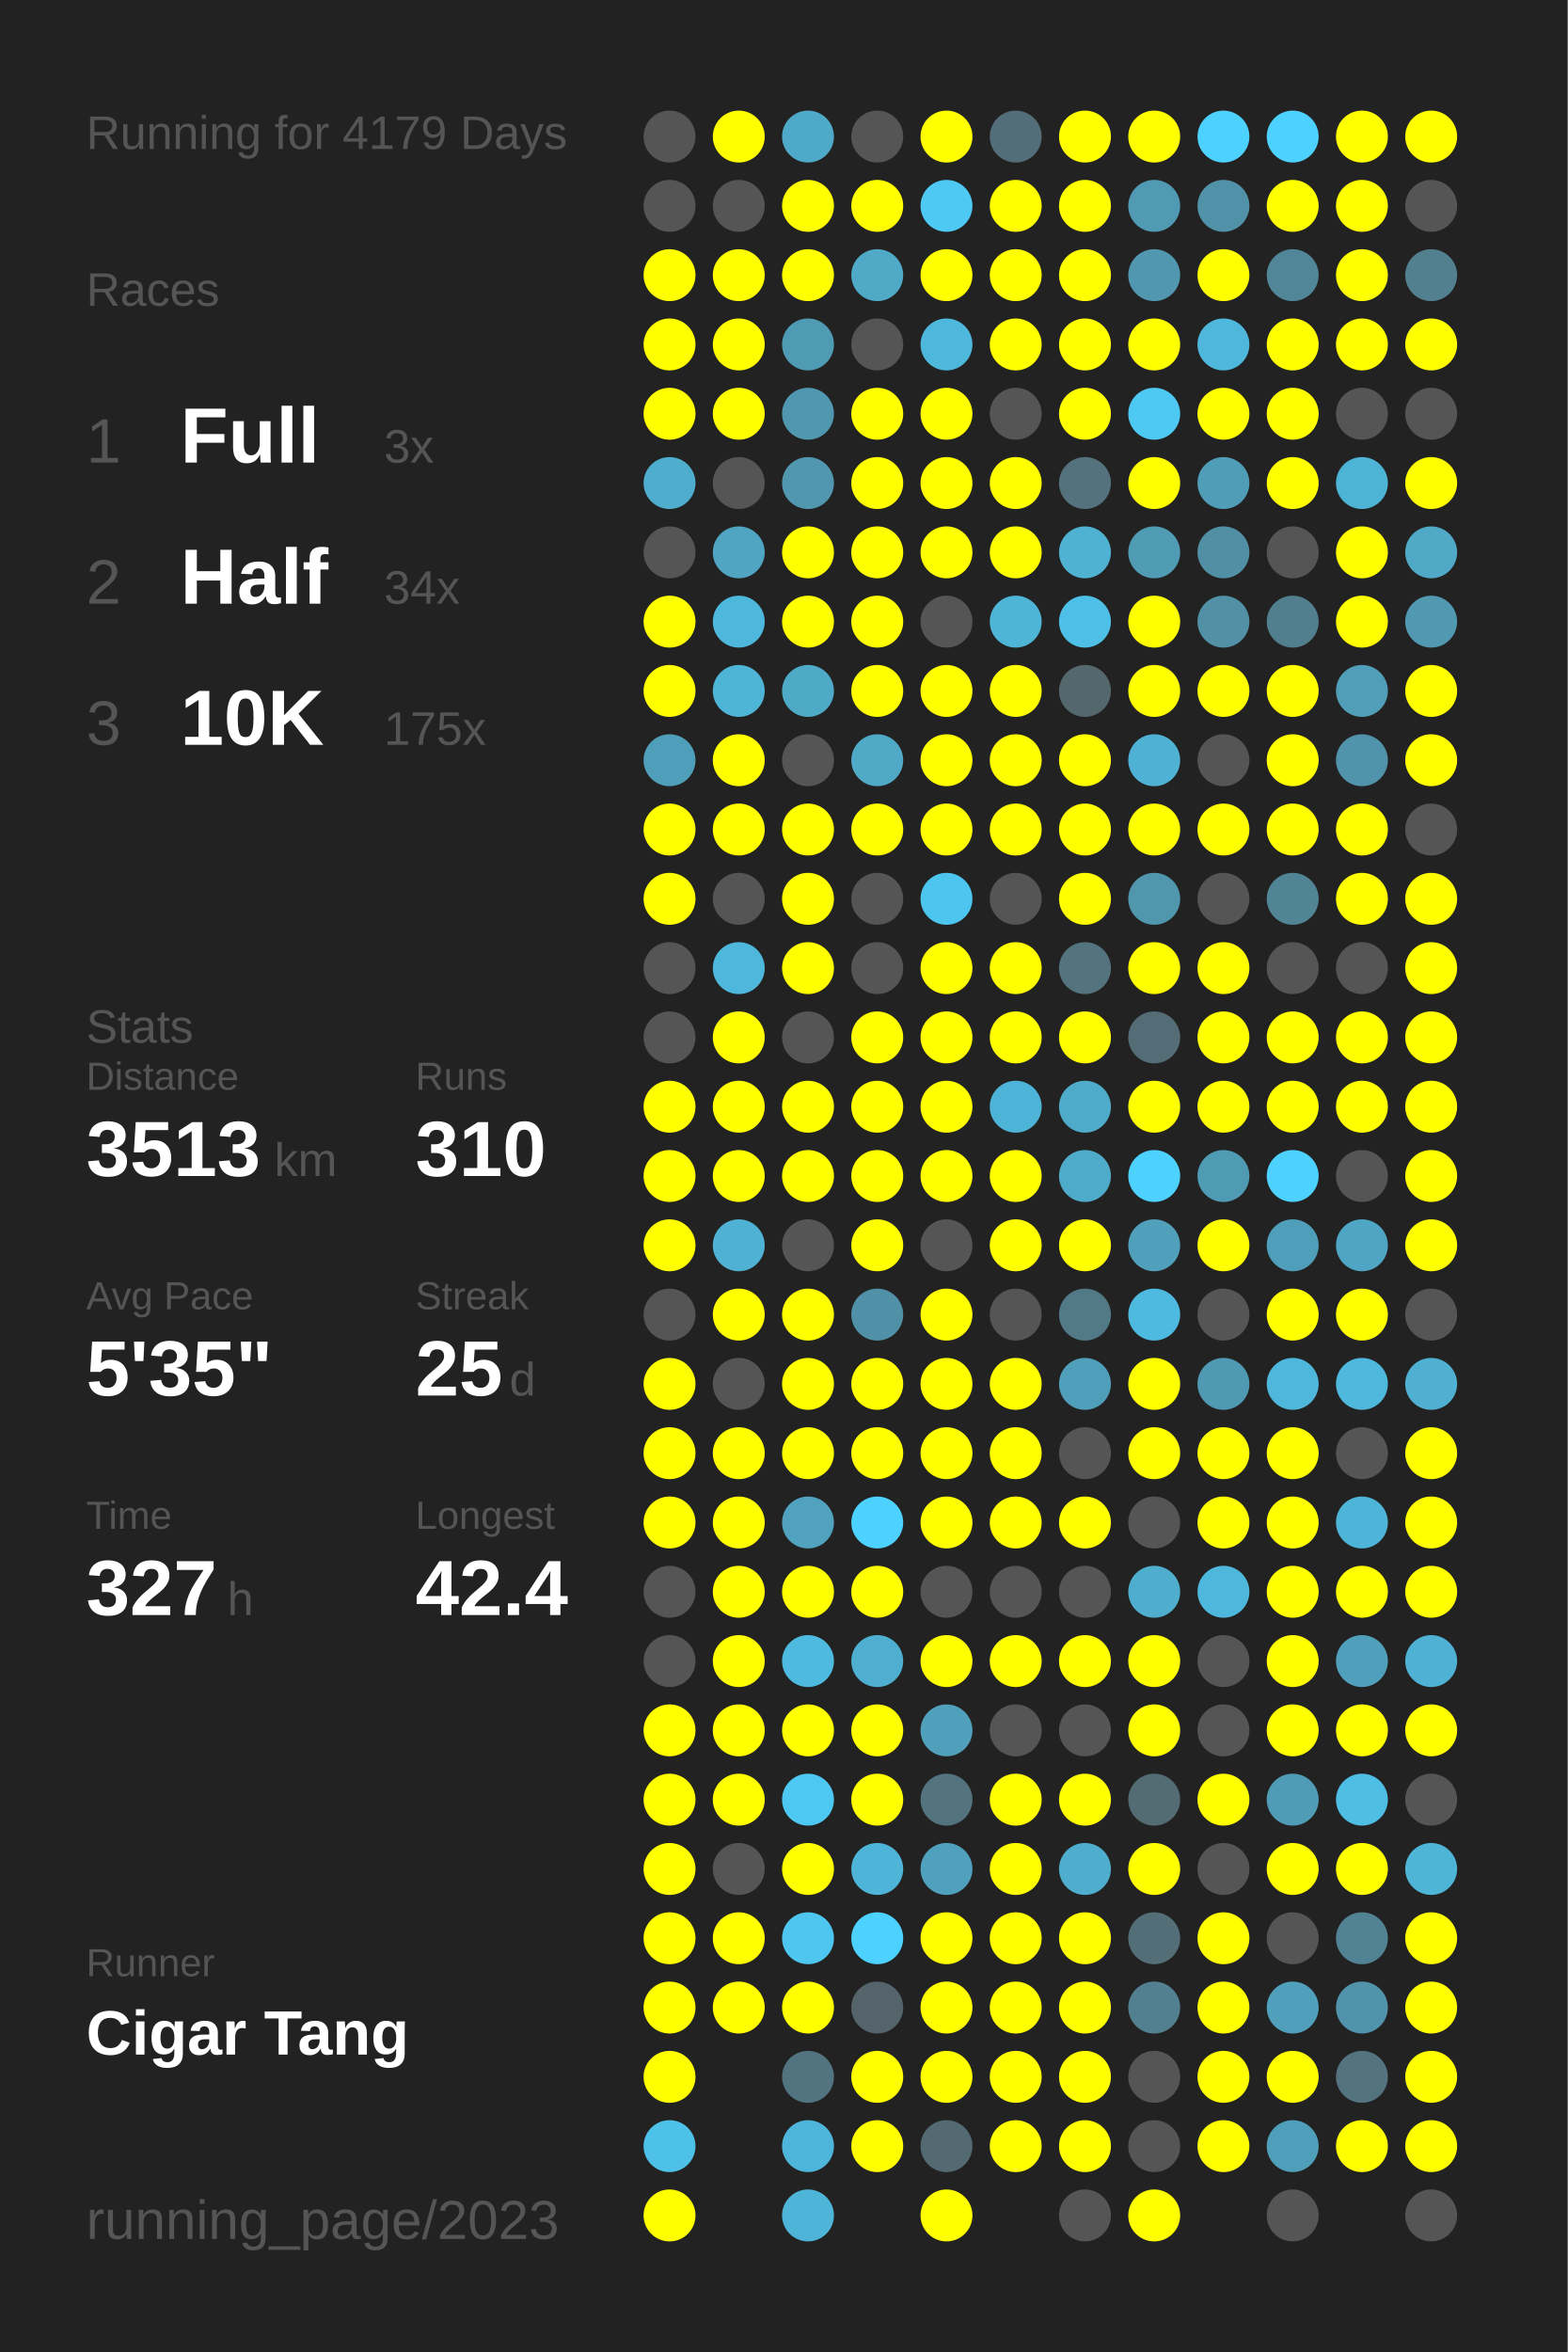
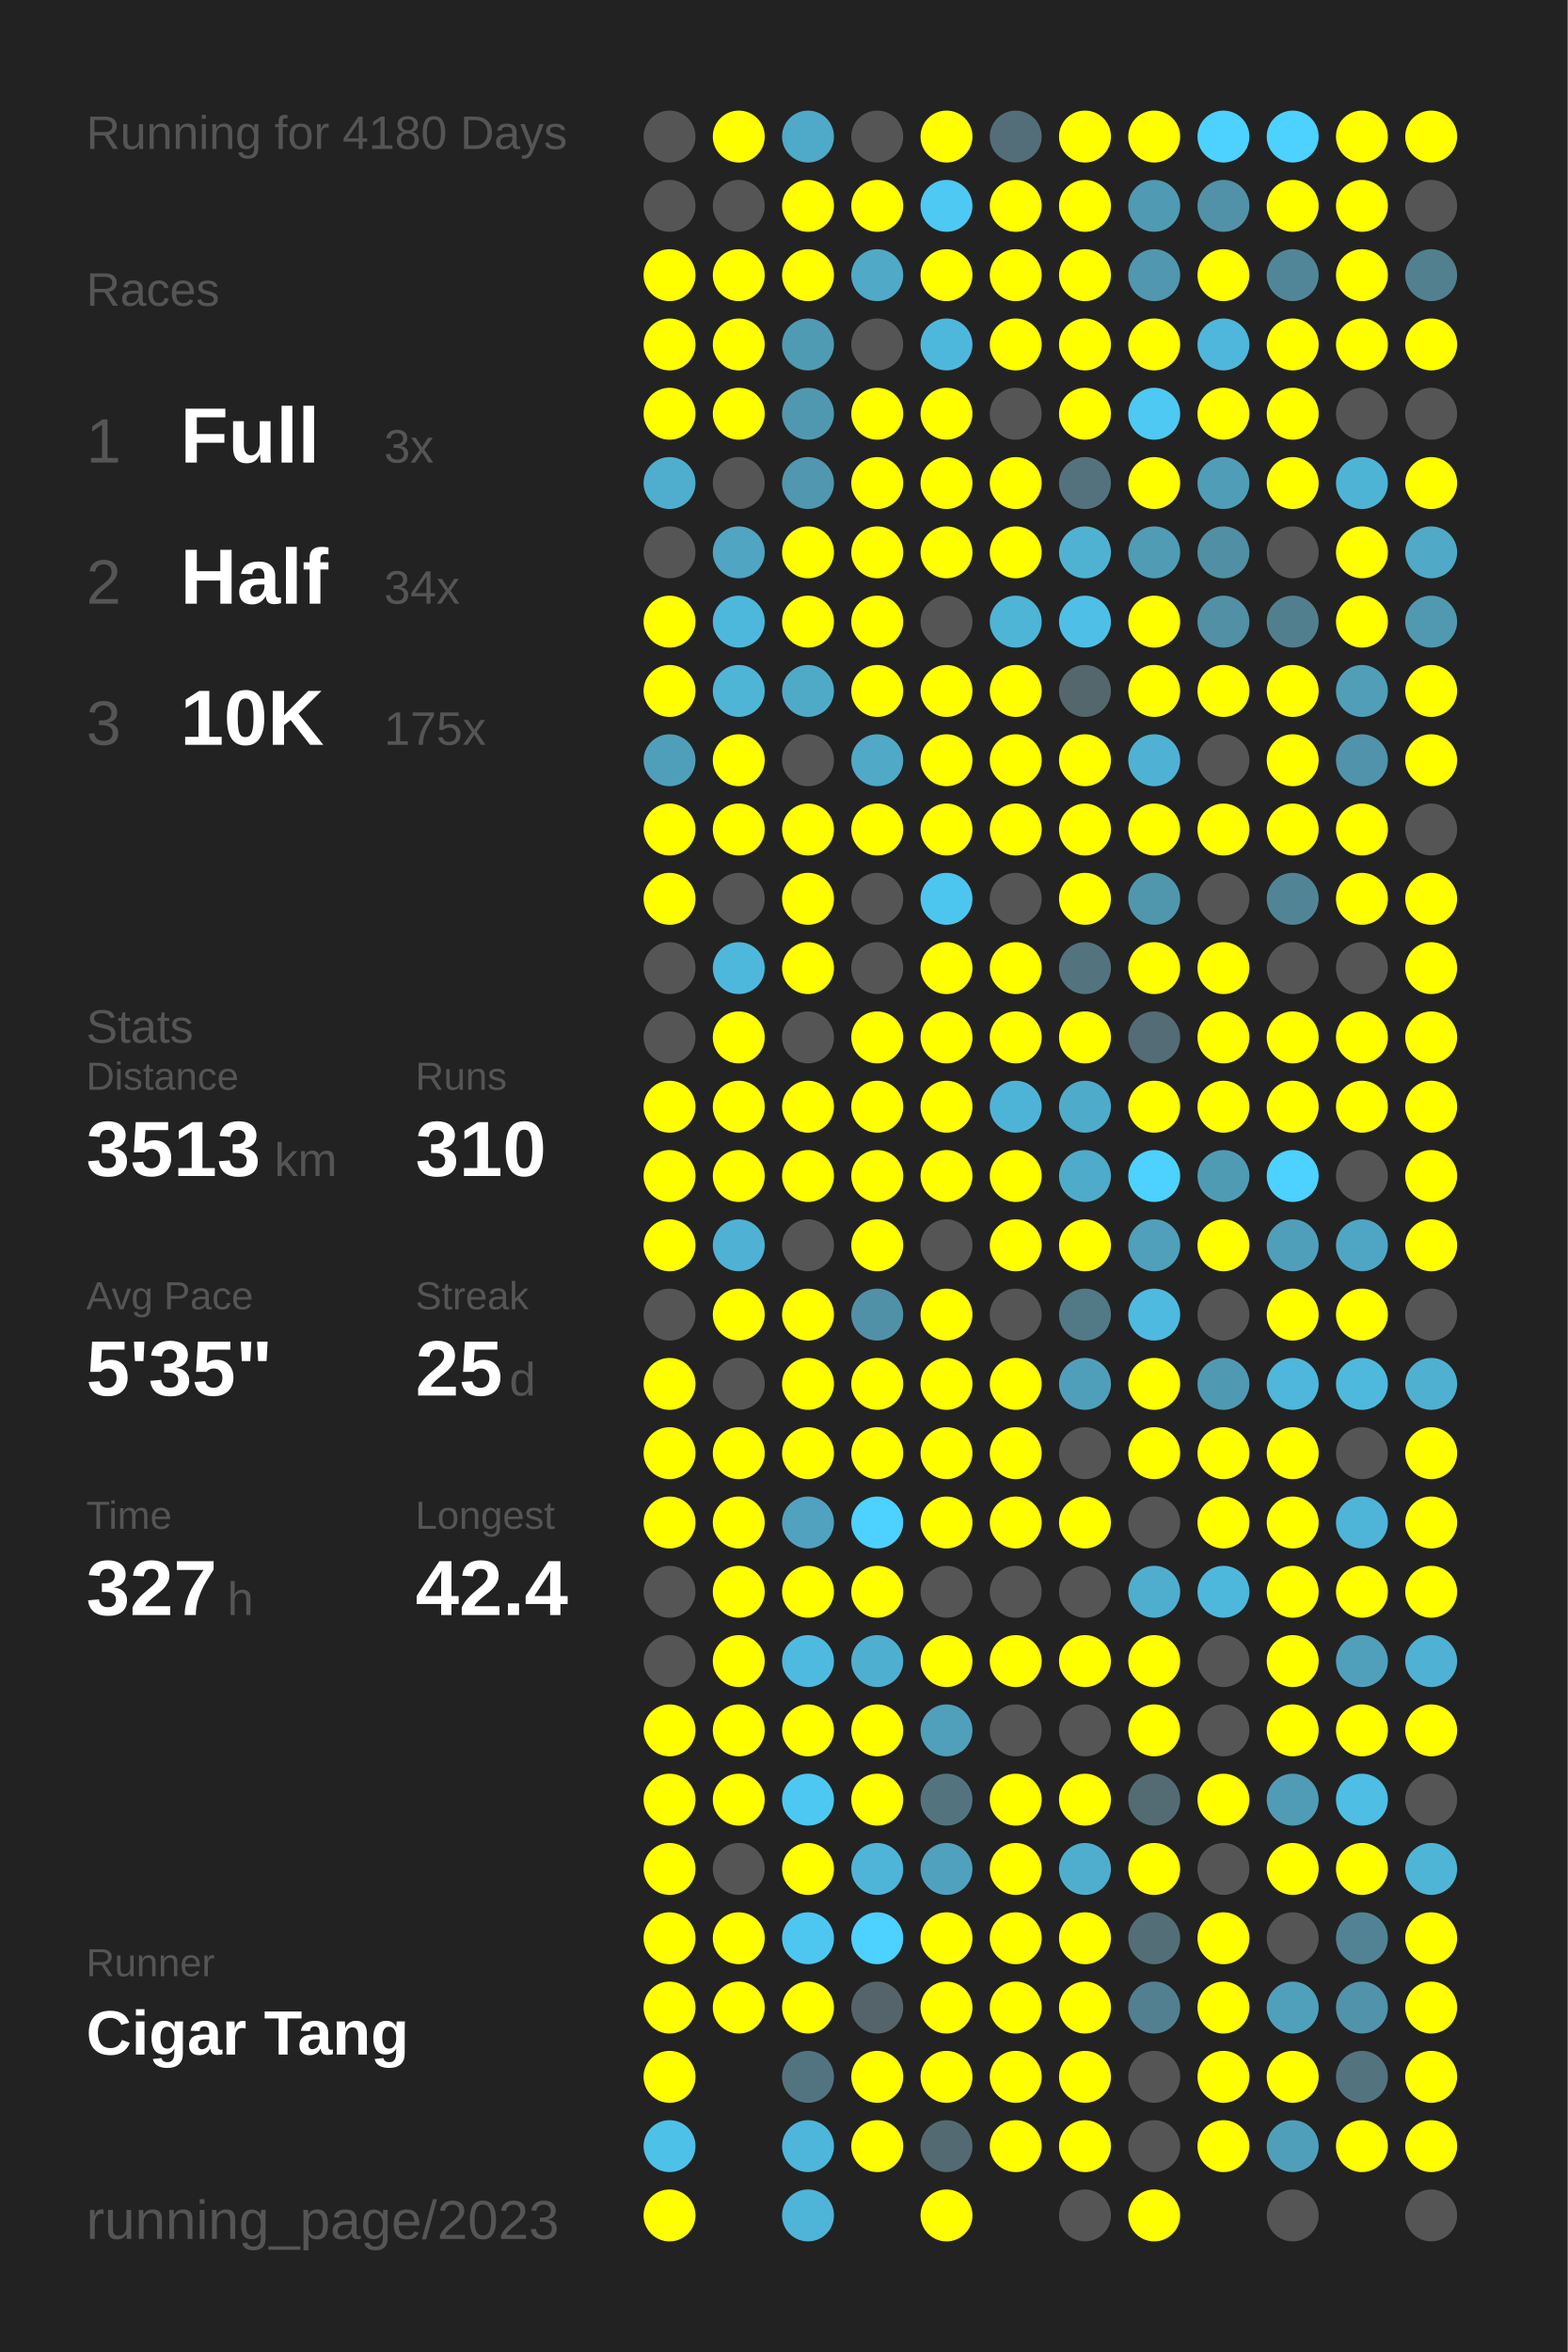
<svg xmlns="http://www.w3.org/2000/svg" baseProfile="full" height="300mm" version="1.1" viewBox="0,0,200,300" width="200mm">
  <defs />
  <rect fill="#222222" height="300" width="200" x="0" y="0" />
-   <text fill="#555555" style="font-size:6px; font-family:Arial;" x="11" y="19">Running for 4179 Days</text>
+   <text fill="#555555" style="font-size:6px; font-family:Arial;" x="11" y="19">Running for 4180 Days</text>
  <text fill="#555555" style="font-size:6px; font-family:Arial;" x="11" y="39">Races</text>
  <text fill="#555555" style="font-size:8px; font-family:Arial;" x="11" y="59">1</text>
  <text fill="#FFFFFF" style="font-size:10px; font-family:Arial; font-weight:bold;" x="23" y="59">Full</text>
  <text fill="#555555" style="font-size:6px; font-family:Arial;" x="49" y="59">3x</text>
  <text fill="#555555" style="font-size:8px; font-family:Arial;" x="11" y="77">2</text>
  <text fill="#FFFFFF" style="font-size:10px; font-family:Arial; font-weight:bold;" x="23" y="77">Half</text>
  <text fill="#555555" style="font-size:6px; font-family:Arial;" x="49" y="77">34x</text>
  <text fill="#555555" style="font-size:8px; font-family:Arial;" x="11" y="95">3</text>
  <text fill="#FFFFFF" style="font-size:10px; font-family:Arial; font-weight:bold;" x="23" y="95">10K</text>
  <text fill="#555555" style="font-size:6px; font-family:Arial;" x="49" y="95">175x</text>
  <text fill="#555555" style="font-size:6px; font-family:Arial;" x="11" y="133">Stats</text>
  <text fill="#555555" style="font-size:5px; font-family:Arial;" x="11" y="139">Distance</text>
  <text fill="#FFFFFF" style="font-size:10px; font-family:Arial; font-weight:bold;" x="11" y="150">3513</text>
  <text fill="#555555" style="font-size:6px; font-family:Arial;" x="35" y="150">km</text>
  <text fill="#555555" style="font-size:5px; font-family:Arial;" x="53" y="139">Runs</text>
  <text fill="#FFFFFF" style="font-size:10px; font-family:Arial; font-weight:bold;" x="53" y="150">310</text>
  <text fill="#555555" style="font-size:5px; font-family:Arial;" x="11" y="167">Avg Pace</text>
  <text fill="#FFFFFF" style="font-size:10px; font-family:Arial; font-weight:bold;" x="11" y="178">5'35"</text>
  <text fill="#555555" style="font-size:5px; font-family:Arial;" x="53" y="167">Streak</text>
  <text fill="#FFFFFF" style="font-size:10px; font-family:Arial; font-weight:bold;" x="53" y="178">25</text>
  <text fill="#555555" style="font-size:6px; font-family:Arial;" x="65" y="178">d</text>
  <text fill="#555555" style="font-size:5px; font-family:Arial;" x="11" y="195">Time</text>
  <text fill="#FFFFFF" style="font-size:10px; font-family:Arial; font-weight:bold;" x="11" y="206">327</text>
  <text fill="#555555" style="font-size:6px; font-family:Arial;" x="29" y="206">h</text>
  <text fill="#555555" style="font-size:5px; font-family:Arial;" x="53" y="195">Longest</text>
  <text fill="#FFFFFF" style="font-size:10px; font-family:Arial; font-weight:bold;" x="53" y="206">42.4</text>
  <text fill="#555555" style="font-size:5px; font-family:Arial;" x="11" y="252.065">Runner</text>
  <text fill="#FFFFFF" style="font-size:8px; font-family:Arial; font-weight:bold;" x="11" y="262.065">Cigar Tang</text>
  <text fill="#555555" style="font-size:7px; font-family:Arial;" x="11" y="285.581">running_page/2023</text>
  <circle cx="85.417" cy="17.419" fill="#555555" r="3.312" />
  <circle cx="85.417" cy="26.258" fill="#555555" r="3.312" />
  <circle cx="85.417" cy="35.097" fill="#FFFF00" r="3.312" />
  <circle cx="85.417" cy="43.935" fill="#FFFF00" r="3.312" />
  <circle cx="85.417" cy="52.774" fill="#FFFF00" r="3.312" />
  <circle cx="85.417" cy="61.613" fill="#4faece" r="3.312" />
  <circle cx="85.417" cy="70.452" fill="#555555" r="3.312" />
  <circle cx="85.417" cy="79.29" fill="#FFFF00" r="3.312" />
  <circle cx="85.417" cy="88.129" fill="#FFFF00" r="3.312" />
  <circle cx="85.417" cy="96.968" fill="#509fba" r="3.312" />
  <circle cx="85.417" cy="105.806" fill="#FFFF00" r="3.312" />
  <circle cx="85.417" cy="114.645" fill="#FFFF00" r="3.312" />
  <circle cx="85.417" cy="123.484" fill="#555555" r="3.312" />
  <circle cx="85.417" cy="132.323" fill="#555555" r="3.312" />
  <circle cx="85.417" cy="141.161" fill="#FFFF00" r="3.312" />
  <circle cx="85.417" cy="150" fill="#FFFF00" r="3.312" />
  <circle cx="85.417" cy="158.839" fill="#FFFF00" r="3.312" />
  <circle cx="85.417" cy="167.677" fill="#555555" r="3.312" />
  <circle cx="85.417" cy="176.516" fill="#FFFF00" r="3.312" />
  <circle cx="85.417" cy="185.355" fill="#FFFF00" r="3.312" />
  <circle cx="85.417" cy="194.194" fill="#FFFF00" r="3.312" />
  <circle cx="85.417" cy="203.032" fill="#555555" r="3.312" />
  <circle cx="85.417" cy="211.871" fill="#555555" r="3.312" />
  <circle cx="85.417" cy="220.71" fill="#FFFF00" r="3.312" />
  <circle cx="85.417" cy="229.548" fill="#FFFF00" r="3.312" />
  <circle cx="85.417" cy="238.387" fill="#FFFF00" r="3.312" />
  <circle cx="85.417" cy="247.226" fill="#FFFF00" r="3.312" />
  <circle cx="85.417" cy="256.065" fill="#FFFF00" r="3.312" />
  <circle cx="85.417" cy="264.903" fill="#FFFF00" r="3.312" />
  <circle cx="85.417" cy="273.742" fill="#4ec1e8" r="3.312" />
  <circle cx="85.417" cy="282.581" fill="#FFFF00" r="3.312" />
  <circle cx="94.25" cy="17.419" fill="#FFFF00" r="3.312" />
  <circle cx="94.25" cy="26.258" fill="#555555" r="3.312" />
  <circle cx="94.25" cy="35.097" fill="#FFFF00" r="3.312" />
  <circle cx="94.25" cy="43.935" fill="#FFFF00" r="3.312" />
  <circle cx="94.25" cy="52.774" fill="#FFFF00" r="3.312" />
  <circle cx="94.25" cy="61.613" fill="#555555" r="3.312" />
  <circle cx="94.25" cy="70.452" fill="#4fa5c2" r="3.312" />
  <circle cx="94.25" cy="79.29" fill="#4eb8dc" r="3.312" />
  <circle cx="94.25" cy="88.129" fill="#4eb5d7" r="3.312" />
  <circle cx="94.25" cy="96.968" fill="#FFFF00" r="3.312" />
  <circle cx="94.25" cy="105.806" fill="#FFFF00" r="3.312" />
  <circle cx="94.25" cy="114.645" fill="#555555" r="3.312" />
  <circle cx="94.25" cy="123.484" fill="#4eb8dc" r="3.312" />
  <circle cx="94.25" cy="132.323" fill="#FFFF00" r="3.312" />
  <circle cx="94.25" cy="141.161" fill="#FFFF00" r="3.312" />
  <circle cx="94.25" cy="150" fill="#FFFF00" r="3.312" />
  <circle cx="94.25" cy="158.839" fill="#4fb2d4" r="3.312" />
  <circle cx="94.25" cy="167.677" fill="#FFFF00" r="3.312" />
  <circle cx="94.25" cy="176.516" fill="#555555" r="3.312" />
  <circle cx="94.25" cy="185.355" fill="#FFFF00" r="3.312" />
  <circle cx="94.25" cy="194.194" fill="#FFFF00" r="3.312" />
  <circle cx="94.25" cy="203.032" fill="#FFFF00" r="3.312" />
  <circle cx="94.25" cy="211.871" fill="#FFFF00" r="3.312" />
  <circle cx="94.25" cy="220.71" fill="#FFFF00" r="3.312" />
  <circle cx="94.25" cy="229.548" fill="#FFFF00" r="3.312" />
  <circle cx="94.25" cy="238.387" fill="#555555" r="3.312" />
  <circle cx="94.25" cy="247.226" fill="#FFFF00" r="3.312" />
  <circle cx="94.25" cy="256.065" fill="#FFFF00" r="3.312" />
  <circle cx="103.083" cy="17.419" fill="#4fa9c8" r="3.312" />
  <circle cx="103.083" cy="26.258" fill="#FFFF00" r="3.312" />
  <circle cx="103.083" cy="35.097" fill="#FFFF00" r="3.312" />
  <circle cx="103.083" cy="43.935" fill="#509bb4" r="3.312" />
  <circle cx="103.083" cy="52.774" fill="#5098b0" r="3.312" />
  <circle cx="103.083" cy="61.613" fill="#5097af" r="3.312" />
  <circle cx="103.083" cy="70.452" fill="#FFFF00" r="3.312" />
  <circle cx="103.083" cy="79.29" fill="#FFFF00" r="3.312" />
  <circle cx="103.083" cy="88.129" fill="#4faac8" r="3.312" />
  <circle cx="103.083" cy="96.968" fill="#555555" r="3.312" />
  <circle cx="103.083" cy="105.806" fill="#FFFF00" r="3.312" />
  <circle cx="103.083" cy="114.645" fill="#FFFF00" r="3.312" />
  <circle cx="103.083" cy="123.484" fill="#FFFF00" r="3.312" />
  <circle cx="103.083" cy="132.323" fill="#555555" r="3.312" />
  <circle cx="103.083" cy="141.161" fill="#FFFF00" r="3.312" />
  <circle cx="103.083" cy="150" fill="#FFFF00" r="3.312" />
  <circle cx="103.083" cy="158.839" fill="#555555" r="3.312" />
  <circle cx="103.083" cy="167.677" fill="#FFFF00" r="3.312" />
  <circle cx="103.083" cy="176.516" fill="#FFFF00" r="3.312" />
  <circle cx="103.083" cy="185.355" fill="#FFFF00" r="3.312" />
  <circle cx="103.083" cy="194.194" fill="#50a2be" r="3.312" />
  <circle cx="103.083" cy="203.032" fill="#FFFF00" r="3.312" />
  <circle cx="103.083" cy="211.871" fill="#4ebadf" r="3.312" />
  <circle cx="103.083" cy="220.71" fill="#FFFF00" r="3.312" />
  <circle cx="103.083" cy="229.548" fill="#4dc8f2" r="3.312" />
  <circle cx="103.083" cy="238.387" fill="#FFFF00" r="3.312" />
  <circle cx="103.083" cy="247.226" fill="#4dc7f0" r="3.312" />
  <circle cx="103.083" cy="256.065" fill="#FFFF00" r="3.312" />
  <circle cx="103.083" cy="264.903" fill="#527480" r="3.312" />
  <circle cx="103.083" cy="273.742" fill="#4eb6da" r="3.312" />
  <circle cx="103.083" cy="282.581" fill="#4eb5d8" r="3.312" />
  <circle cx="111.917" cy="17.419" fill="#555555" r="3.312" />
  <circle cx="111.917" cy="26.258" fill="#FFFF00" r="3.312" />
  <circle cx="111.917" cy="35.097" fill="#4fa9c7" r="3.312" />
  <circle cx="111.917" cy="43.935" fill="#555555" r="3.312" />
  <circle cx="111.917" cy="52.774" fill="#FFFF00" r="3.312" />
  <circle cx="111.917" cy="61.613" fill="#FFFF00" r="3.312" />
  <circle cx="111.917" cy="70.452" fill="#FFFF00" r="3.312" />
  <circle cx="111.917" cy="79.29" fill="#FFFF00" r="3.312" />
  <circle cx="111.917" cy="88.129" fill="#FFFF00" r="3.312" />
  <circle cx="111.917" cy="96.968" fill="#4fa9c7" r="3.312" />
  <circle cx="111.917" cy="105.806" fill="#FFFF00" r="3.312" />
  <circle cx="111.917" cy="114.645" fill="#555555" r="3.312" />
  <circle cx="111.917" cy="123.484" fill="#555555" r="3.312" />
  <circle cx="111.917" cy="132.323" fill="#FFFF00" r="3.312" />
  <circle cx="111.917" cy="141.161" fill="#FFFF00" r="3.312" />
  <circle cx="111.917" cy="150" fill="#FFFF00" r="3.312" />
  <circle cx="111.917" cy="158.839" fill="#FFFF00" r="3.312" />
  <circle cx="111.917" cy="167.677" fill="#5191a7" r="3.312" />
  <circle cx="111.917" cy="176.516" fill="#FFFF00" r="3.312" />
  <circle cx="111.917" cy="185.355" fill="#FFFF00" r="3.312" />
  <circle cx="111.917" cy="194.194" fill="#4dd1fe" r="3.312" />
  <circle cx="111.917" cy="203.032" fill="#FFFF00" r="3.312" />
  <circle cx="111.917" cy="211.871" fill="#4fafd0" r="3.312" />
  <circle cx="111.917" cy="220.71" fill="#FFFF00" r="3.312" />
  <circle cx="111.917" cy="229.548" fill="#FFFF00" r="3.312" />
  <circle cx="111.917" cy="238.387" fill="#4eb5d8" r="3.312" />
  <circle cx="111.917" cy="247.226" fill="#4dd1fe" r="3.312" />
  <circle cx="111.917" cy="256.065" fill="#54646a" r="3.312" />
  <circle cx="111.917" cy="264.903" fill="#FFFF00" r="3.312" />
  <circle cx="111.917" cy="273.742" fill="#FFFF00" r="3.312" />
  <circle cx="120.75" cy="17.419" fill="#FFFF00" r="3.312" />
  <circle cx="120.75" cy="26.258" fill="#4dc9f3" r="3.312" />
  <circle cx="120.75" cy="35.097" fill="#FFFF00" r="3.312" />
  <circle cx="120.75" cy="43.935" fill="#4eb8dc" r="3.312" />
  <circle cx="120.75" cy="52.774" fill="#FFFF00" r="3.312" />
  <circle cx="120.75" cy="61.613" fill="#FFFF00" r="3.312" />
  <circle cx="120.75" cy="70.452" fill="#FFFF00" r="3.312" />
  <circle cx="120.75" cy="79.29" fill="#555555" r="3.312" />
  <circle cx="120.75" cy="88.129" fill="#FFFF00" r="3.312" />
  <circle cx="120.75" cy="96.968" fill="#FFFF00" r="3.312" />
  <circle cx="120.75" cy="105.806" fill="#FFFF00" r="3.312" />
  <circle cx="120.75" cy="114.645" fill="#4dc6ef" r="3.312" />
  <circle cx="120.75" cy="123.484" fill="#FFFF00" r="3.312" />
  <circle cx="120.75" cy="132.323" fill="#FFFF00" r="3.312" />
  <circle cx="120.75" cy="141.161" fill="#FFFF00" r="3.312" />
  <circle cx="120.75" cy="150" fill="#FFFF00" r="3.312" />
  <circle cx="120.75" cy="158.839" fill="#555555" r="3.312" />
  <circle cx="120.75" cy="167.677" fill="#FFFF00" r="3.312" />
  <circle cx="120.75" cy="176.516" fill="#FFFF00" r="3.312" />
  <circle cx="120.75" cy="185.355" fill="#FFFF00" r="3.312" />
  <circle cx="120.75" cy="194.194" fill="#FFFF00" r="3.312" />
  <circle cx="120.75" cy="203.032" fill="#555555" r="3.312" />
  <circle cx="120.75" cy="211.871" fill="#FFFF00" r="3.312" />
  <circle cx="120.75" cy="220.71" fill="#50a0bb" r="3.312" />
  <circle cx="120.75" cy="229.548" fill="#53747f" r="3.312" />
  <circle cx="120.75" cy="238.387" fill="#50a1bd" r="3.312" />
  <circle cx="120.75" cy="247.226" fill="#FFFF00" r="3.312" />
  <circle cx="120.75" cy="256.065" fill="#FFFF00" r="3.312" />
  <circle cx="120.75" cy="264.903" fill="#FFFF00" r="3.312" />
  <circle cx="120.75" cy="273.742" fill="#536a72" r="3.312" />
  <circle cx="120.75" cy="282.581" fill="#FFFF00" r="3.312" />
  <circle cx="129.583" cy="17.419" fill="#536e78" r="3.312" />
  <circle cx="129.583" cy="26.258" fill="#FFFF00" r="3.312" />
  <circle cx="129.583" cy="35.097" fill="#FFFF00" r="3.312" />
  <circle cx="129.583" cy="43.935" fill="#FFFF00" r="3.312" />
  <circle cx="129.583" cy="52.774" fill="#555555" r="3.312" />
  <circle cx="129.583" cy="61.613" fill="#FFFF00" r="3.312" />
  <circle cx="129.583" cy="70.452" fill="#FFFF00" r="3.312" />
  <circle cx="129.583" cy="79.29" fill="#4eb5d7" r="3.312" />
  <circle cx="129.583" cy="88.129" fill="#FFFF00" r="3.312" />
  <circle cx="129.583" cy="96.968" fill="#FFFF00" r="3.312" />
  <circle cx="129.583" cy="105.806" fill="#FFFF00" r="3.312" />
  <circle cx="129.583" cy="114.645" fill="#555555" r="3.312" />
  <circle cx="129.583" cy="123.484" fill="#FFFF00" r="3.312" />
  <circle cx="129.583" cy="132.323" fill="#FFFF00" r="3.312" />
  <circle cx="129.583" cy="141.161" fill="#4eb4d7" r="3.312" />
  <circle cx="129.583" cy="150" fill="#FFFF00" r="3.312" />
  <circle cx="129.583" cy="158.839" fill="#FFFF00" r="3.312" />
  <circle cx="129.583" cy="167.677" fill="#555555" r="3.312" />
  <circle cx="129.583" cy="176.516" fill="#FFFF00" r="3.312" />
  <circle cx="129.583" cy="185.355" fill="#FFFF00" r="3.312" />
  <circle cx="129.583" cy="194.194" fill="#FFFF00" r="3.312" />
  <circle cx="129.583" cy="203.032" fill="#555555" r="3.312" />
  <circle cx="129.583" cy="211.871" fill="#FFFF00" r="3.312" />
  <circle cx="129.583" cy="220.71" fill="#555555" r="3.312" />
  <circle cx="129.583" cy="229.548" fill="#FFFF00" r="3.312" />
  <circle cx="129.583" cy="238.387" fill="#FFFF00" r="3.312" />
  <circle cx="129.583" cy="247.226" fill="#FFFF00" r="3.312" />
  <circle cx="129.583" cy="256.065" fill="#FFFF00" r="3.312" />
  <circle cx="129.583" cy="264.903" fill="#FFFF00" r="3.312" />
  <circle cx="129.583" cy="273.742" fill="#FFFF00" r="3.312" />
  <circle cx="138.417" cy="17.419" fill="#FFFF00" r="3.312" />
  <circle cx="138.417" cy="26.258" fill="#FFFF00" r="3.312" />
  <circle cx="138.417" cy="35.097" fill="#FFFF00" r="3.312" />
  <circle cx="138.417" cy="43.935" fill="#FFFF00" r="3.312" />
  <circle cx="138.417" cy="52.774" fill="#FFFF00" r="3.312" />
  <circle cx="138.417" cy="61.613" fill="#53727d" r="3.312" />
  <circle cx="138.417" cy="70.452" fill="#4fb2d3" r="3.312" />
  <circle cx="138.417" cy="79.29" fill="#4ec0e7" r="3.312" />
  <circle cx="138.417" cy="88.129" fill="#53676d" r="3.312" />
  <circle cx="138.417" cy="96.968" fill="#FFFF00" r="3.312" />
  <circle cx="138.417" cy="105.806" fill="#FFFF00" r="3.312" />
  <circle cx="138.417" cy="114.645" fill="#FFFF00" r="3.312" />
  <circle cx="138.417" cy="123.484" fill="#53737e" r="3.312" />
  <circle cx="138.417" cy="132.323" fill="#FFFF00" r="3.312" />
  <circle cx="138.417" cy="141.161" fill="#4fabca" r="3.312" />
  <circle cx="138.417" cy="150" fill="#4fabca" r="3.312" />
  <circle cx="138.417" cy="158.839" fill="#FFFF00" r="3.312" />
  <circle cx="138.417" cy="167.677" fill="#527986" r="3.312" />
  <circle cx="138.417" cy="176.516" fill="#509fba" r="3.312" />
  <circle cx="138.417" cy="185.355" fill="#555555" r="3.312" />
  <circle cx="138.417" cy="194.194" fill="#FFFF00" r="3.312" />
  <circle cx="138.417" cy="203.032" fill="#555555" r="3.312" />
  <circle cx="138.417" cy="211.871" fill="#FFFF00" r="3.312" />
  <circle cx="138.417" cy="220.71" fill="#555555" r="3.312" />
  <circle cx="138.417" cy="229.548" fill="#FFFF00" r="3.312" />
  <circle cx="138.417" cy="238.387" fill="#4faece" r="3.312" />
  <circle cx="138.417" cy="247.226" fill="#FFFF00" r="3.312" />
  <circle cx="138.417" cy="256.065" fill="#FFFF00" r="3.312" />
  <circle cx="138.417" cy="264.903" fill="#FFFF00" r="3.312" />
  <circle cx="138.417" cy="273.742" fill="#FFFF00" r="3.312" />
  <circle cx="138.417" cy="282.581" fill="#555555" r="3.312" />
  <circle cx="147.25" cy="17.419" fill="#FFFF00" r="3.312" />
  <circle cx="147.25" cy="26.258" fill="#509ab3" r="3.312" />
  <circle cx="147.25" cy="35.097" fill="#5097af" r="3.312" />
  <circle cx="147.25" cy="43.935" fill="#FFFF00" r="3.312" />
  <circle cx="147.25" cy="52.774" fill="#4dc9f3" r="3.312" />
  <circle cx="147.25" cy="61.613" fill="#FFFF00" r="3.312" />
  <circle cx="147.25" cy="70.452" fill="#509cb5" r="3.312" />
  <circle cx="147.25" cy="79.29" fill="#FFFF00" r="3.312" />
  <circle cx="147.25" cy="88.129" fill="#FFFF00" r="3.312" />
  <circle cx="147.25" cy="96.968" fill="#4fb2d4" r="3.312" />
  <circle cx="147.25" cy="105.806" fill="#FFFF00" r="3.312" />
  <circle cx="147.25" cy="114.645" fill="#5097ae" r="3.312" />
  <circle cx="147.25" cy="123.484" fill="#FFFF00" r="3.312" />
  <circle cx="147.25" cy="132.323" fill="#536c75" r="3.312" />
  <circle cx="147.25" cy="141.161" fill="#FFFF00" r="3.312" />
  <circle cx="147.25" cy="150" fill="#4dd1fe" r="3.312" />
  <circle cx="147.25" cy="158.839" fill="#50a0bb" r="3.312" />
  <circle cx="147.25" cy="167.677" fill="#4ebadf" r="3.312" />
  <circle cx="147.25" cy="176.516" fill="#FFFF00" r="3.312" />
  <circle cx="147.25" cy="185.355" fill="#FFFF00" r="3.312" />
  <circle cx="147.25" cy="194.194" fill="#555555" r="3.312" />
  <circle cx="147.25" cy="203.032" fill="#4faece" r="3.312" />
  <circle cx="147.25" cy="211.871" fill="#FFFF00" r="3.312" />
  <circle cx="147.25" cy="220.71" fill="#FFFF00" r="3.312" />
  <circle cx="147.25" cy="229.548" fill="#536c74" r="3.312" />
  <circle cx="147.25" cy="238.387" fill="#FFFF00" r="3.312" />
  <circle cx="147.25" cy="247.226" fill="#536e77" r="3.312" />
  <circle cx="147.25" cy="256.065" fill="#528090" r="3.312" />
  <circle cx="147.25" cy="264.903" fill="#555555" r="3.312" />
  <circle cx="147.25" cy="273.742" fill="#555555" r="3.312" />
  <circle cx="147.25" cy="282.581" fill="#FFFF00" r="3.312" />
  <circle cx="156.083" cy="17.419" fill="#4dd1fe" r="3.312" />
  <circle cx="156.083" cy="26.258" fill="#5192a8" r="3.312" />
  <circle cx="156.083" cy="35.097" fill="#FFFF00" r="3.312" />
  <circle cx="156.083" cy="43.935" fill="#4eb7db" r="3.312" />
  <circle cx="156.083" cy="52.774" fill="#FFFF00" r="3.312" />
  <circle cx="156.083" cy="61.613" fill="#509db8" r="3.312" />
  <circle cx="156.083" cy="70.452" fill="#518fa4" r="3.312" />
  <circle cx="156.083" cy="79.29" fill="#5190a5" r="3.312" />
  <circle cx="156.083" cy="88.129" fill="#FFFF00" r="3.312" />
  <circle cx="156.083" cy="96.968" fill="#555555" r="3.312" />
  <circle cx="156.083" cy="105.806" fill="#FFFF00" r="3.312" />
  <circle cx="156.083" cy="114.645" fill="#555555" r="3.312" />
  <circle cx="156.083" cy="123.484" fill="#FFFF00" r="3.312" />
  <circle cx="156.083" cy="132.323" fill="#FFFF00" r="3.312" />
  <circle cx="156.083" cy="141.161" fill="#FFFF00" r="3.312" />
  <circle cx="156.083" cy="150" fill="#509bb4" r="3.312" />
  <circle cx="156.083" cy="158.839" fill="#FFFF00" r="3.312" />
  <circle cx="156.083" cy="167.677" fill="#555555" r="3.312" />
  <circle cx="156.083" cy="176.516" fill="#5099b2" r="3.312" />
  <circle cx="156.083" cy="185.355" fill="#FFFF00" r="3.312" />
  <circle cx="156.083" cy="194.194" fill="#FFFF00" r="3.312" />
  <circle cx="156.083" cy="203.032" fill="#4eb8dc" r="3.312" />
  <circle cx="156.083" cy="211.871" fill="#555555" r="3.312" />
  <circle cx="156.083" cy="220.71" fill="#555555" r="3.312" />
  <circle cx="156.083" cy="229.548" fill="#FFFF00" r="3.312" />
  <circle cx="156.083" cy="238.387" fill="#555555" r="3.312" />
  <circle cx="156.083" cy="247.226" fill="#FFFF00" r="3.312" />
  <circle cx="156.083" cy="256.065" fill="#FFFF00" r="3.312" />
  <circle cx="156.083" cy="264.903" fill="#FFFF00" r="3.312" />
  <circle cx="156.083" cy="273.742" fill="#FFFF00" r="3.312" />
  <circle cx="164.917" cy="17.419" fill="#4dd1fe" r="3.312" />
  <circle cx="164.917" cy="26.258" fill="#FFFF00" r="3.312" />
  <circle cx="164.917" cy="35.097" fill="#518698" r="3.312" />
  <circle cx="164.917" cy="43.935" fill="#FFFF00" r="3.312" />
  <circle cx="164.917" cy="52.774" fill="#FFFF00" r="3.312" />
  <circle cx="164.917" cy="61.613" fill="#FFFF00" r="3.312" />
  <circle cx="164.917" cy="70.452" fill="#555555" r="3.312" />
  <circle cx="164.917" cy="79.29" fill="#527f8e" r="3.312" />
  <circle cx="164.917" cy="88.129" fill="#FFFF00" r="3.312" />
  <circle cx="164.917" cy="96.968" fill="#FFFF00" r="3.312" />
  <circle cx="164.917" cy="105.806" fill="#FFFF00" r="3.312" />
  <circle cx="164.917" cy="114.645" fill="#518596" r="3.312" />
  <circle cx="164.917" cy="123.484" fill="#555555" r="3.312" />
  <circle cx="164.917" cy="132.323" fill="#FFFF00" r="3.312" />
  <circle cx="164.917" cy="141.161" fill="#FFFF00" r="3.312" />
  <circle cx="164.917" cy="150" fill="#4dd1fe" r="3.312" />
  <circle cx="164.917" cy="158.839" fill="#509fba" r="3.312" />
  <circle cx="164.917" cy="167.677" fill="#FFFF00" r="3.312" />
  <circle cx="164.917" cy="176.516" fill="#4eb7db" r="3.312" />
  <circle cx="164.917" cy="185.355" fill="#FFFF00" r="3.312" />
  <circle cx="164.917" cy="194.194" fill="#FFFF00" r="3.312" />
  <circle cx="164.917" cy="203.032" fill="#FFFF00" r="3.312" />
  <circle cx="164.917" cy="211.871" fill="#FFFF00" r="3.312" />
  <circle cx="164.917" cy="220.71" fill="#FFFF00" r="3.312" />
  <circle cx="164.917" cy="229.548" fill="#509cb6" r="3.312" />
  <circle cx="164.917" cy="238.387" fill="#FFFF00" r="3.312" />
  <circle cx="164.917" cy="247.226" fill="#555555" r="3.312" />
  <circle cx="164.917" cy="256.065" fill="#50a0bc" r="3.312" />
  <circle cx="164.917" cy="264.903" fill="#FFFF00" r="3.312" />
  <circle cx="164.917" cy="273.742" fill="#509fba" r="3.312" />
  <circle cx="164.917" cy="282.581" fill="#555555" r="3.312" />
  <circle cx="173.75" cy="17.419" fill="#FFFF00" r="3.312" />
  <circle cx="173.75" cy="26.258" fill="#FFFF00" r="3.312" />
  <circle cx="173.75" cy="35.097" fill="#FFFF00" r="3.312" />
  <circle cx="173.75" cy="43.935" fill="#FFFF00" r="3.312" />
  <circle cx="173.75" cy="52.774" fill="#555555" r="3.312" />
  <circle cx="173.75" cy="61.613" fill="#4eb4d6" r="3.312" />
  <circle cx="173.75" cy="70.452" fill="#FFFF00" r="3.312" />
  <circle cx="173.75" cy="79.29" fill="#FFFF00" r="3.312" />
  <circle cx="173.75" cy="88.129" fill="#509eb8" r="3.312" />
  <circle cx="173.75" cy="96.968" fill="#5093aa" r="3.312" />
  <circle cx="173.75" cy="105.806" fill="#FFFF00" r="3.312" />
  <circle cx="173.75" cy="114.645" fill="#FFFF00" r="3.312" />
  <circle cx="173.75" cy="123.484" fill="#555555" r="3.312" />
  <circle cx="173.75" cy="132.323" fill="#FFFF00" r="3.312" />
  <circle cx="173.75" cy="141.161" fill="#FFFF00" r="3.312" />
  <circle cx="173.75" cy="150" fill="#555555" r="3.312" />
  <circle cx="173.75" cy="158.839" fill="#4fa6c4" r="3.312" />
  <circle cx="173.75" cy="167.677" fill="#FFFF00" r="3.312" />
  <circle cx="173.75" cy="176.516" fill="#4eb9dd" r="3.312" />
  <circle cx="173.75" cy="185.355" fill="#555555" r="3.312" />
  <circle cx="173.75" cy="194.194" fill="#4eb5d8" r="3.312" />
  <circle cx="173.75" cy="203.032" fill="#FFFF00" r="3.312" />
  <circle cx="173.75" cy="211.871" fill="#50a0bc" r="3.312" />
  <circle cx="173.75" cy="220.71" fill="#FFFF00" r="3.312" />
  <circle cx="173.75" cy="229.548" fill="#4ebee5" r="3.312" />
  <circle cx="173.75" cy="238.387" fill="#FFFF00" r="3.312" />
  <circle cx="173.75" cy="247.226" fill="#528394" r="3.312" />
  <circle cx="173.75" cy="256.065" fill="#5093aa" r="3.312" />
  <circle cx="173.75" cy="264.903" fill="#53737f" r="3.312" />
  <circle cx="173.75" cy="273.742" fill="#FFFF00" r="3.312" />
  <circle cx="182.583" cy="17.419" fill="#FFFF00" r="3.312" />
  <circle cx="182.583" cy="26.258" fill="#555555" r="3.312" />
  <circle cx="182.583" cy="35.097" fill="#52808f" r="3.312" />
  <circle cx="182.583" cy="43.935" fill="#FFFF00" r="3.312" />
  <circle cx="182.583" cy="52.774" fill="#555555" r="3.312" />
  <circle cx="182.583" cy="61.613" fill="#FFFF00" r="3.312" />
  <circle cx="182.583" cy="70.452" fill="#4fa9c7" r="3.312" />
  <circle cx="182.583" cy="79.29" fill="#5099b1" r="3.312" />
  <circle cx="182.583" cy="88.129" fill="#FFFF00" r="3.312" />
  <circle cx="182.583" cy="96.968" fill="#FFFF00" r="3.312" />
  <circle cx="182.583" cy="105.806" fill="#555555" r="3.312" />
  <circle cx="182.583" cy="114.645" fill="#FFFF00" r="3.312" />
  <circle cx="182.583" cy="123.484" fill="#FFFF00" r="3.312" />
  <circle cx="182.583" cy="132.323" fill="#FFFF00" r="3.312" />
  <circle cx="182.583" cy="141.161" fill="#FFFF00" r="3.312" />
  <circle cx="182.583" cy="150" fill="#FFFF00" r="3.312" />
  <circle cx="182.583" cy="158.839" fill="#FFFF00" r="3.312" />
  <circle cx="182.583" cy="167.677" fill="#555555" r="3.312" />
  <circle cx="182.583" cy="176.516" fill="#4fb0d1" r="3.312" />
  <circle cx="182.583" cy="185.355" fill="#FFFF00" r="3.312" />
  <circle cx="182.583" cy="194.194" fill="#FFFF00" r="3.312" />
  <circle cx="182.583" cy="203.032" fill="#FFFF00" r="3.312" />
  <circle cx="182.583" cy="211.871" fill="#4fb1d3" r="3.312" />
  <circle cx="182.583" cy="220.71" fill="#FFFF00" r="3.312" />
  <circle cx="182.583" cy="229.548" fill="#555555" r="3.312" />
  <circle cx="182.583" cy="238.387" fill="#4eb5d7" r="3.312" />
  <circle cx="182.583" cy="247.226" fill="#FFFF00" r="3.312" />
  <circle cx="182.583" cy="256.065" fill="#FFFF00" r="3.312" />
  <circle cx="182.583" cy="264.903" fill="#FFFF00" r="3.312" />
  <circle cx="182.583" cy="273.742" fill="#FFFF00" r="3.312" />
  <circle cx="182.583" cy="282.581" fill="#555555" r="3.312" />
</svg>
